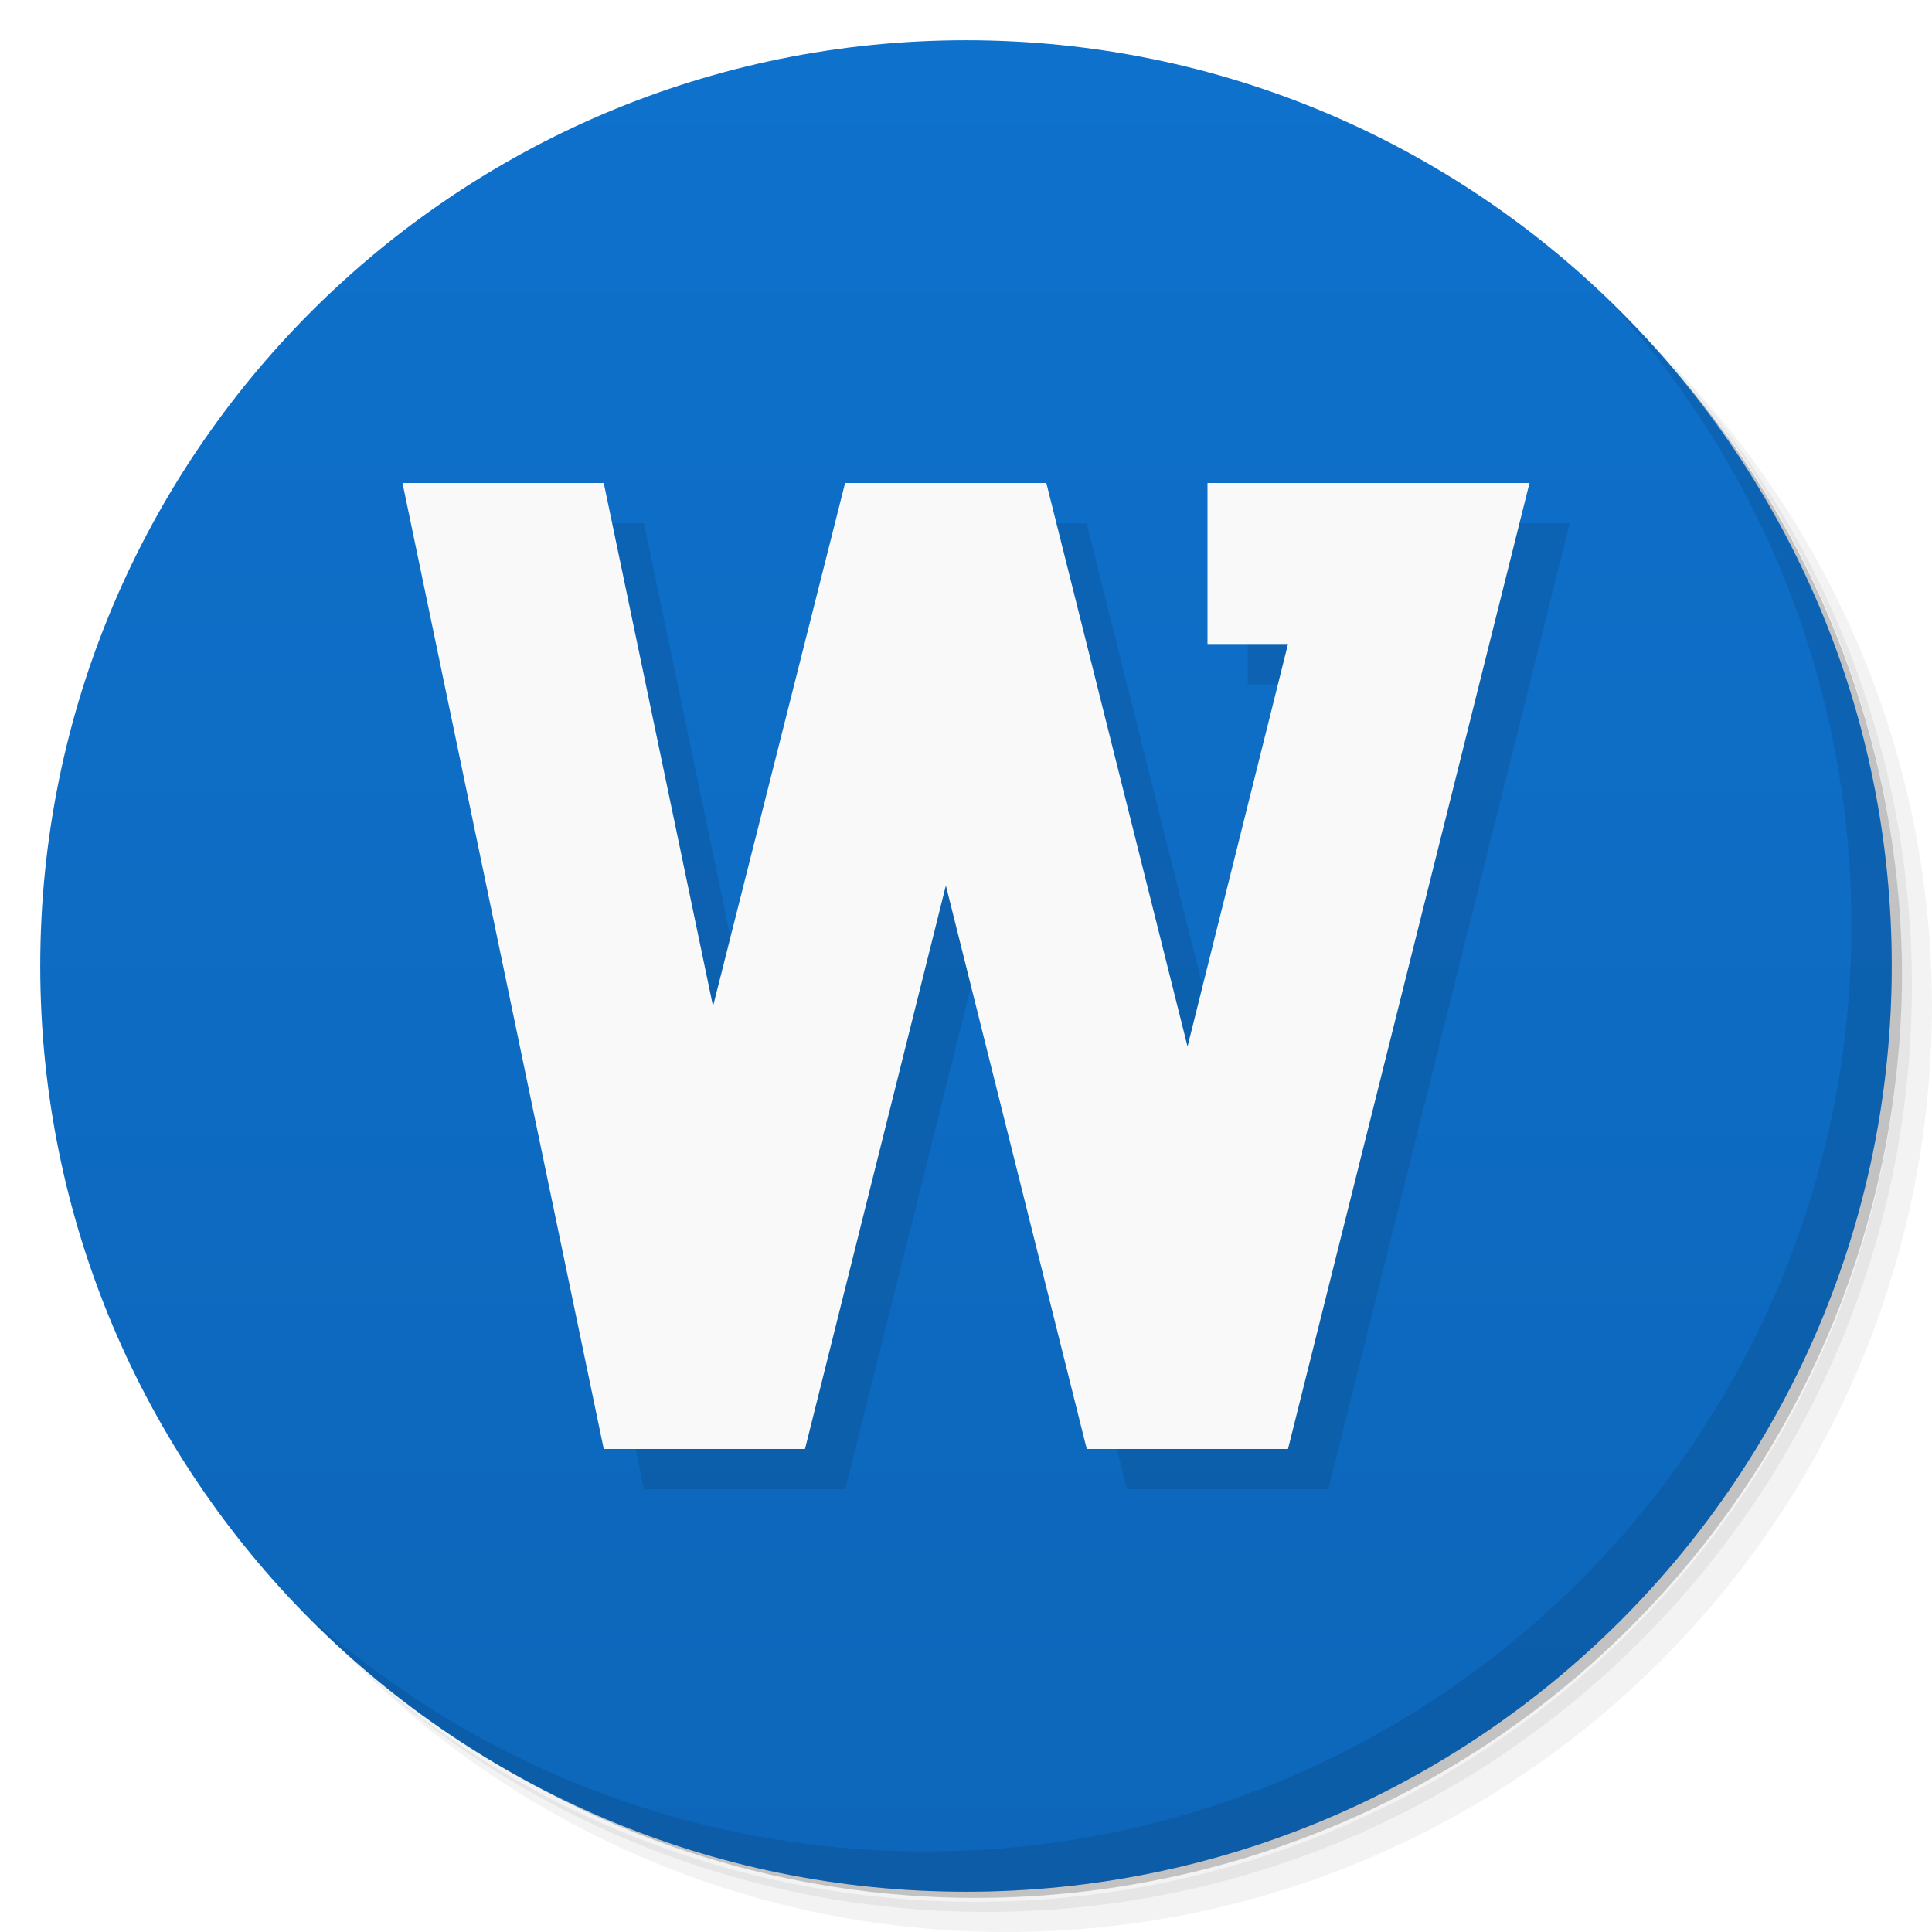
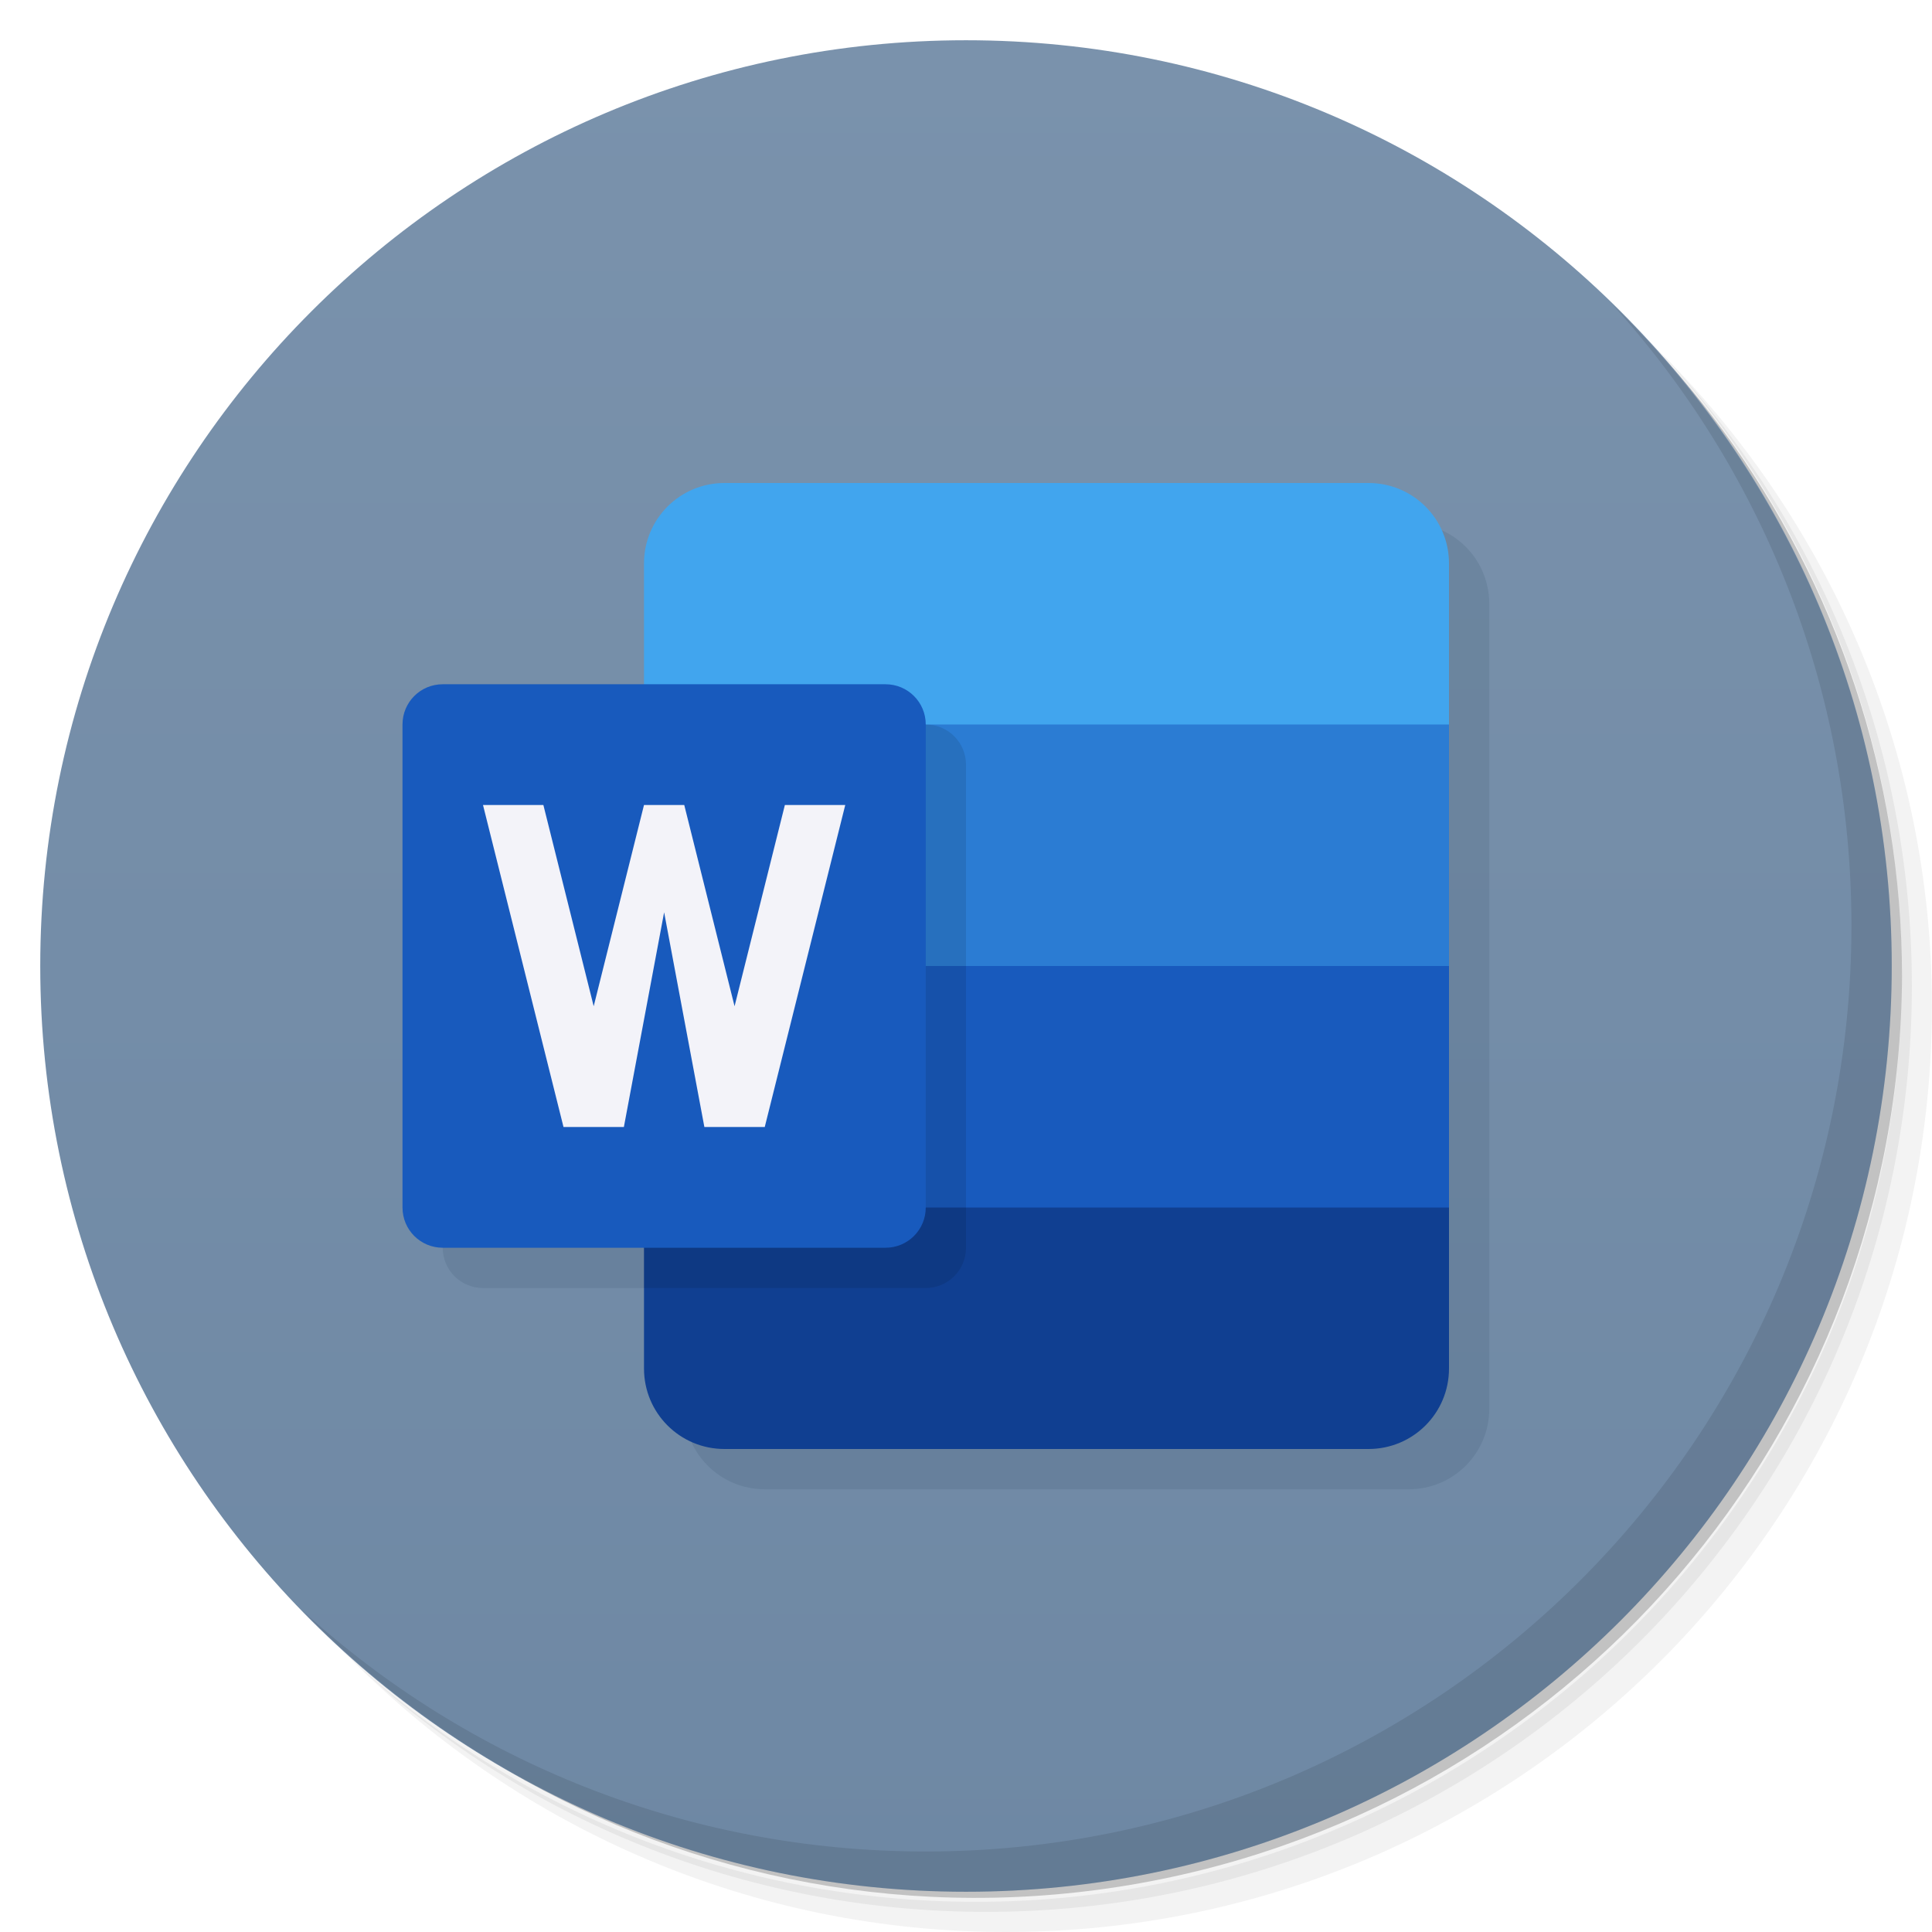
- <svg xmlns="http://www.w3.org/2000/svg" viewBox="0 0 48 48">
-   <defs>
-     <linearGradient id="linearGradient3764" x1="1" x2="47" gradientUnits="userSpaceOnUse" gradientTransform="matrix(0,-1,1,0,-1.5e-6,48)">
-       <stop style="stop-color:#0d66b9;stop-opacity:1" />
-       <stop offset="1" style="stop-color:#0e71cc;stop-opacity:1" />
+ <svg xmlns="http://www.w3.org/2000/svg" xmlns:xlink="http://www.w3.org/1999/xlink" version="1.1" viewBox="0 0 48 48" id="svg38">
+   <defs id="defs8">
+     <linearGradient id="linearGradient1984">
+       <stop style="stop-color:#6e88a4" offset="0" id="stop2" />
+       <stop style="stop-color:#7a92ac" offset="1" id="stop4" />
    </linearGradient>
+     <linearGradient id="linearGradient1986" x1="1" x2="47" y1="24" y2="24" gradientUnits="userSpaceOnUse" xlink:href="#linearGradient1984" />
  </defs>
-   <g>
-     <path d="m 36.31 5 c 5.859 4.062 9.688 10.831 9.688 18.5 c 0 12.426 -10.07 22.5 -22.5 22.5 c -7.669 0 -14.438 -3.828 -18.5 -9.688 c 1.037 1.822 2.306 3.499 3.781 4.969 c 4.085 3.712 9.514 5.969 15.469 5.969 c 12.703 0 23 -10.298 23 -23 c 0 -5.954 -2.256 -11.384 -5.969 -15.469 c -1.469 -1.475 -3.147 -2.744 -4.969 -3.781 z m 4.969 3.781 c 3.854 4.113 6.219 9.637 6.219 15.719 c 0 12.703 -10.297 23 -23 23 c -6.081 0 -11.606 -2.364 -15.719 -6.219 c 4.16 4.144 9.883 6.719 16.219 6.719 c 12.703 0 23 -10.298 23 -23 c 0 -6.335 -2.575 -12.06 -6.719 -16.219 z" style="opacity:0.05" />
-     <path d="m 41.28 8.781 c 3.712 4.085 5.969 9.514 5.969 15.469 c 0 12.703 -10.297 23 -23 23 c -5.954 0 -11.384 -2.256 -15.469 -5.969 c 4.113 3.854 9.637 6.219 15.719 6.219 c 12.703 0 23 -10.298 23 -23 c 0 -6.081 -2.364 -11.606 -6.219 -15.719 z" style="opacity:0.1" />
-     <path d="m 31.25 2.375 c 8.615 3.154 14.75 11.417 14.75 21.13 c 0 12.426 -10.07 22.5 -22.5 22.5 c -9.708 0 -17.971 -6.135 -21.12 -14.75 a 23 23 0 0 0 44.875 -7 a 23 23 0 0 0 -16 -21.875 z" style="opacity:0.2" />
+   <path d="m36.31 5c5.859 4.062 9.688 10.831 9.688 18.5 0 12.426-10.07 22.5-22.5 22.5-7.669 0-14.438-3.828-18.5-9.688 1.037 1.822 2.306 3.499 3.781 4.969 4.085 3.712 9.514 5.969 15.469 5.969 12.703 0 23-10.298 23-23 0-5.954-2.256-11.384-5.969-15.469-1.469-1.475-3.147-2.744-4.969-3.781zm4.969 3.781c3.854 4.113 6.219 9.637 6.219 15.719 0 12.703-10.297 23-23 23-6.081 0-11.606-2.364-15.719-6.219 4.16 4.144 9.883 6.719 16.219 6.719 12.703 0 23-10.298 23-23 0-6.335-2.575-12.06-6.719-16.219z" style="opacity:.05" id="path10" />
+   <path d="m41.28 8.781c3.712 4.085 5.969 9.514 5.969 15.469 0 12.703-10.297 23-23 23-5.954 0-11.384-2.256-15.469-5.969 4.113 3.854 9.637 6.219 15.719 6.219 12.703 0 23-10.298 23-23 0-6.081-2.364-11.606-6.219-15.719z" style="opacity:.1" id="path12" />
+   <path d="m31.25 2.375c8.615 3.154 14.75 11.417 14.75 21.13 0 12.426-10.07 22.5-22.5 22.5-9.708 0-17.971-6.135-21.12-14.75a23 23 0 0 0 44.875-7 23 23 0 0 0-16-21.875z" style="opacity:.2" id="path14" />
+   <g transform="rotate(-90,24,24)" style="fill:url(#linearGradient1986)" id="g18">
+     <path d="m24 1c12.703 0 23 10.297 23 23s-10.297 23-23 23-23-10.297-23-23 10.297-23 23-23z" style="fill:url(#linearGradient1986)" id="path16" />
  </g>
-   <g>
-     <path d="m 24 1 c 12.703 0 23 10.297 23 23 c 0 12.703 -10.297 23 -23 23 -12.703 0 -23 -10.297 -23 -23 0 -12.703 10.297 -23 23 -23 z" style="fill:url(#linearGradient3764);fill-opacity:1" />
-   </g>
-   <g>
-     <g>
-       <g transform="translate(1,1)">
-         <g style="opacity:0.1">
-           <g>
-             <path d="m 15 36 l -5 -24 l 5 0 l 2.715 13 l 3.281 -13 l 5 0 l 3.508 14 l 2.496 -10 l -2 0 l 0 -4 l 8 0 l -6 24 l -5 0 l -3.5 -14 l -3.5 14 m -5 0" style="fill:#000;fill-opacity:1;stroke:none;fill-rule:nonzero" />
-           </g>
-         </g>
-       </g>
-     </g>
-   </g>
-   <g>
-     <g>
-       <g>
-         <path d="m 15 36 l -5 -24 l 5 0 l 2.715 13 l 3.281 -13 l 5 0 l 3.508 14 l 2.496 -10 l -2 0 l 0 -4 l 8 0 l -6 24 l -5 0 l -3.5 -14 l -3.5 14 m -5 0" style="fill:#f9f9f9;fill-opacity:1;stroke:none;fill-rule:nonzero" />
-       </g>
-     </g>
-   </g>
-   <g>
-     <path d="m 40.03 7.531 c 3.712 4.084 5.969 9.514 5.969 15.469 0 12.703 -10.297 23 -23 23 c -5.954 0 -11.384 -2.256 -15.469 -5.969 4.178 4.291 10.01 6.969 16.469 6.969 c 12.703 0 23 -10.298 23 -23 0 -6.462 -2.677 -12.291 -6.969 -16.469 z" style="opacity:0.1" />
-   </g>
+   <path d="m19 13c-1.108 0-2 0.892-2 2v3h-5c-0.554 0-1 0.446-1 1v12c0 0.554 0.446 1 1 1h5v3c0 1.108 0.892 2 2 2h16c1.108 0 2-0.892 2-2v-20c0-1.108-0.892-2-2-2z" style="fill:#06263d;opacity:.1" id="path20" />
+   <path d="m40.03 7.531c3.712 4.084 5.969 9.514 5.969 15.469 0 12.703-10.297 23-23 23-5.954 0-11.384-2.256-15.469-5.969 4.178 4.291 10.01 6.969 16.469 6.969 12.703 0 23-10.298 23-23 0-6.462-2.677-12.291-6.969-16.469z" style="opacity:.1" id="path22" />
+   <path d="m18 12c-1.108 0-2 0.892-2 2v5h20v-5c0-1.108-0.892-2-2-2z" style="fill:#41a5ee" id="path24" />
+   <path d="m16 18h20v7h-20z" style="fill:#2b7cd3" id="path26" />
+   <path d="m16 24h20v7h-20z" style="fill:#185abd" id="path28" />
+   <path d="m34 36c1.108 0 2-0.892 2-2v-4h-20v4c0 1.108 0.892 2 2 2z" style="fill:#103f91" id="path30" />
+   <path d="m16 18v6 2 4 2h7c0.554 0 1-0.446 1-1v-12c0-0.554-0.446-1-1-1h-7z" style="opacity:.1" id="path32" />
+   <path d="m11 17h11c0.554 0 1 0.446 1 1v12c0 0.554-0.446 1-1 1h-11c-0.554 0-1-0.446-1-1v-12c0-0.554 0.446-1 1-1z" style="fill:#185abd" id="path34" />
+   <path style="fill:#f3f3f9;fill-opacity:1;stroke:none;stroke-width:1px;stroke-linecap:butt;stroke-linejoin:miter;stroke-opacity:1" d="M 12 20 L 14 28 L 15.5 28 L 16.5 22.666 L 17.5 28 L 19 28 L 21 20 L 19.5 20 L 18.25 25 L 17 20 L 16 20 L 14.75 25 L 13.5 20 L 12 20 z " id="path46" />
</svg>
